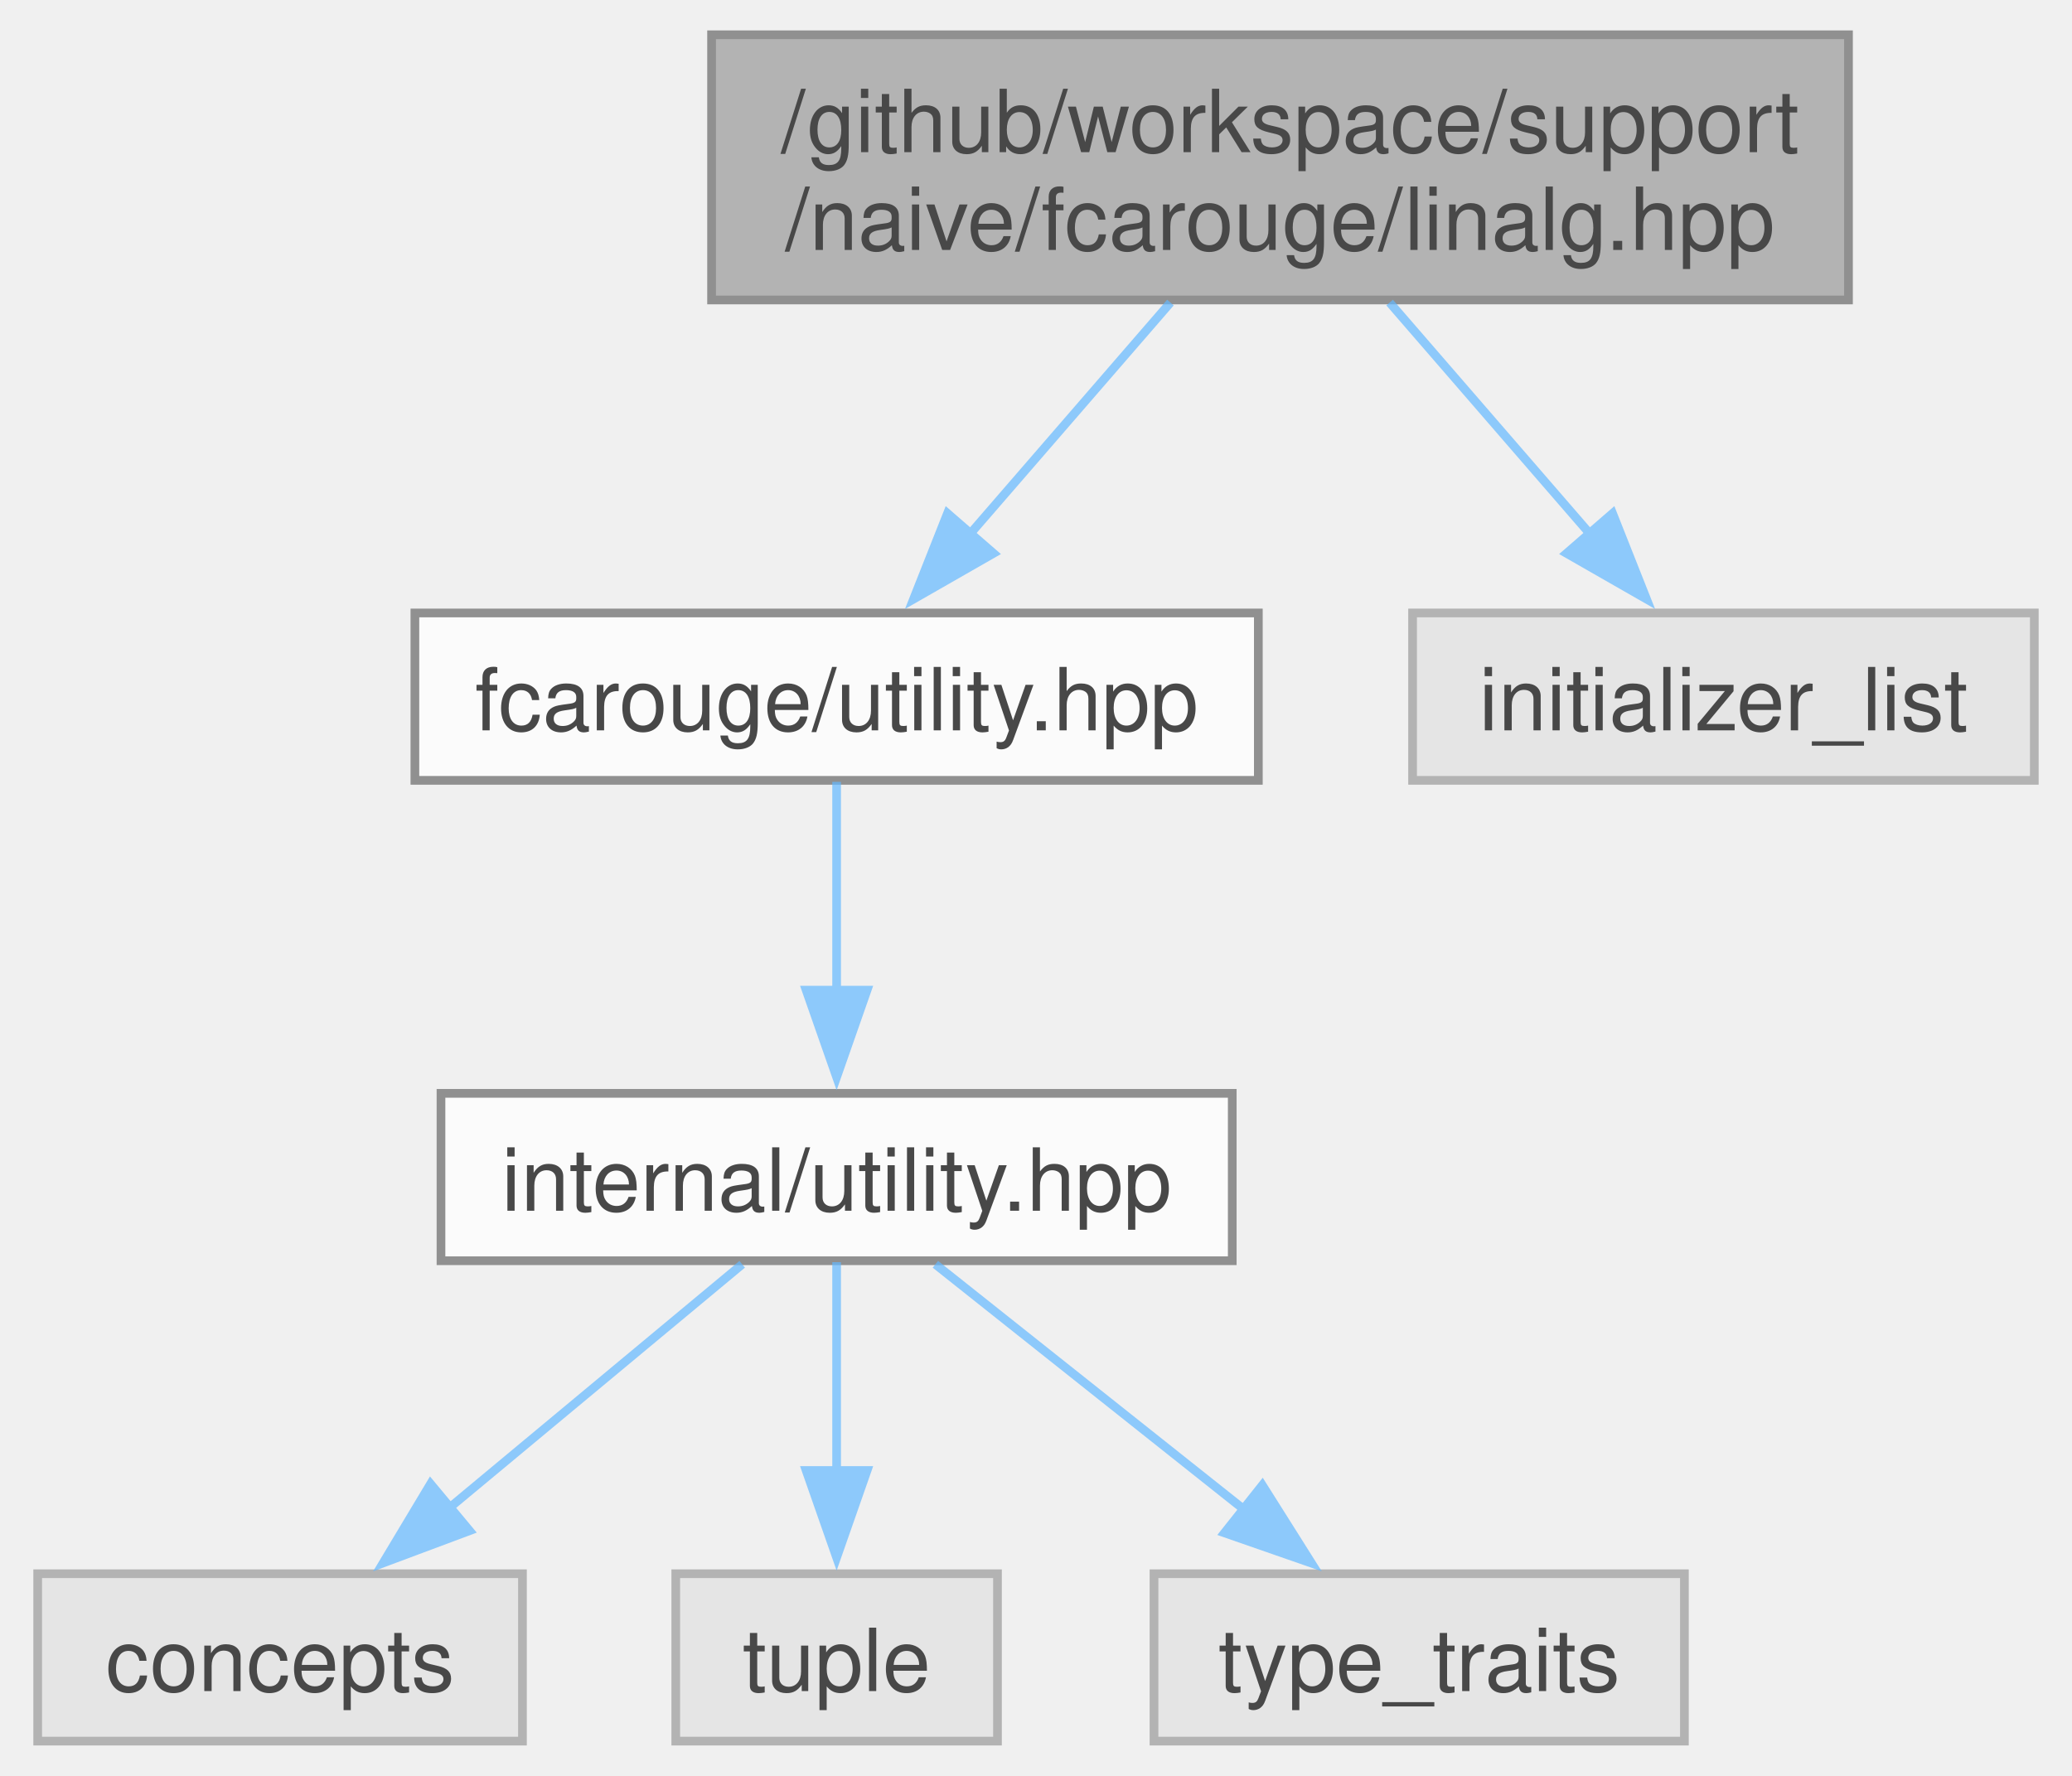
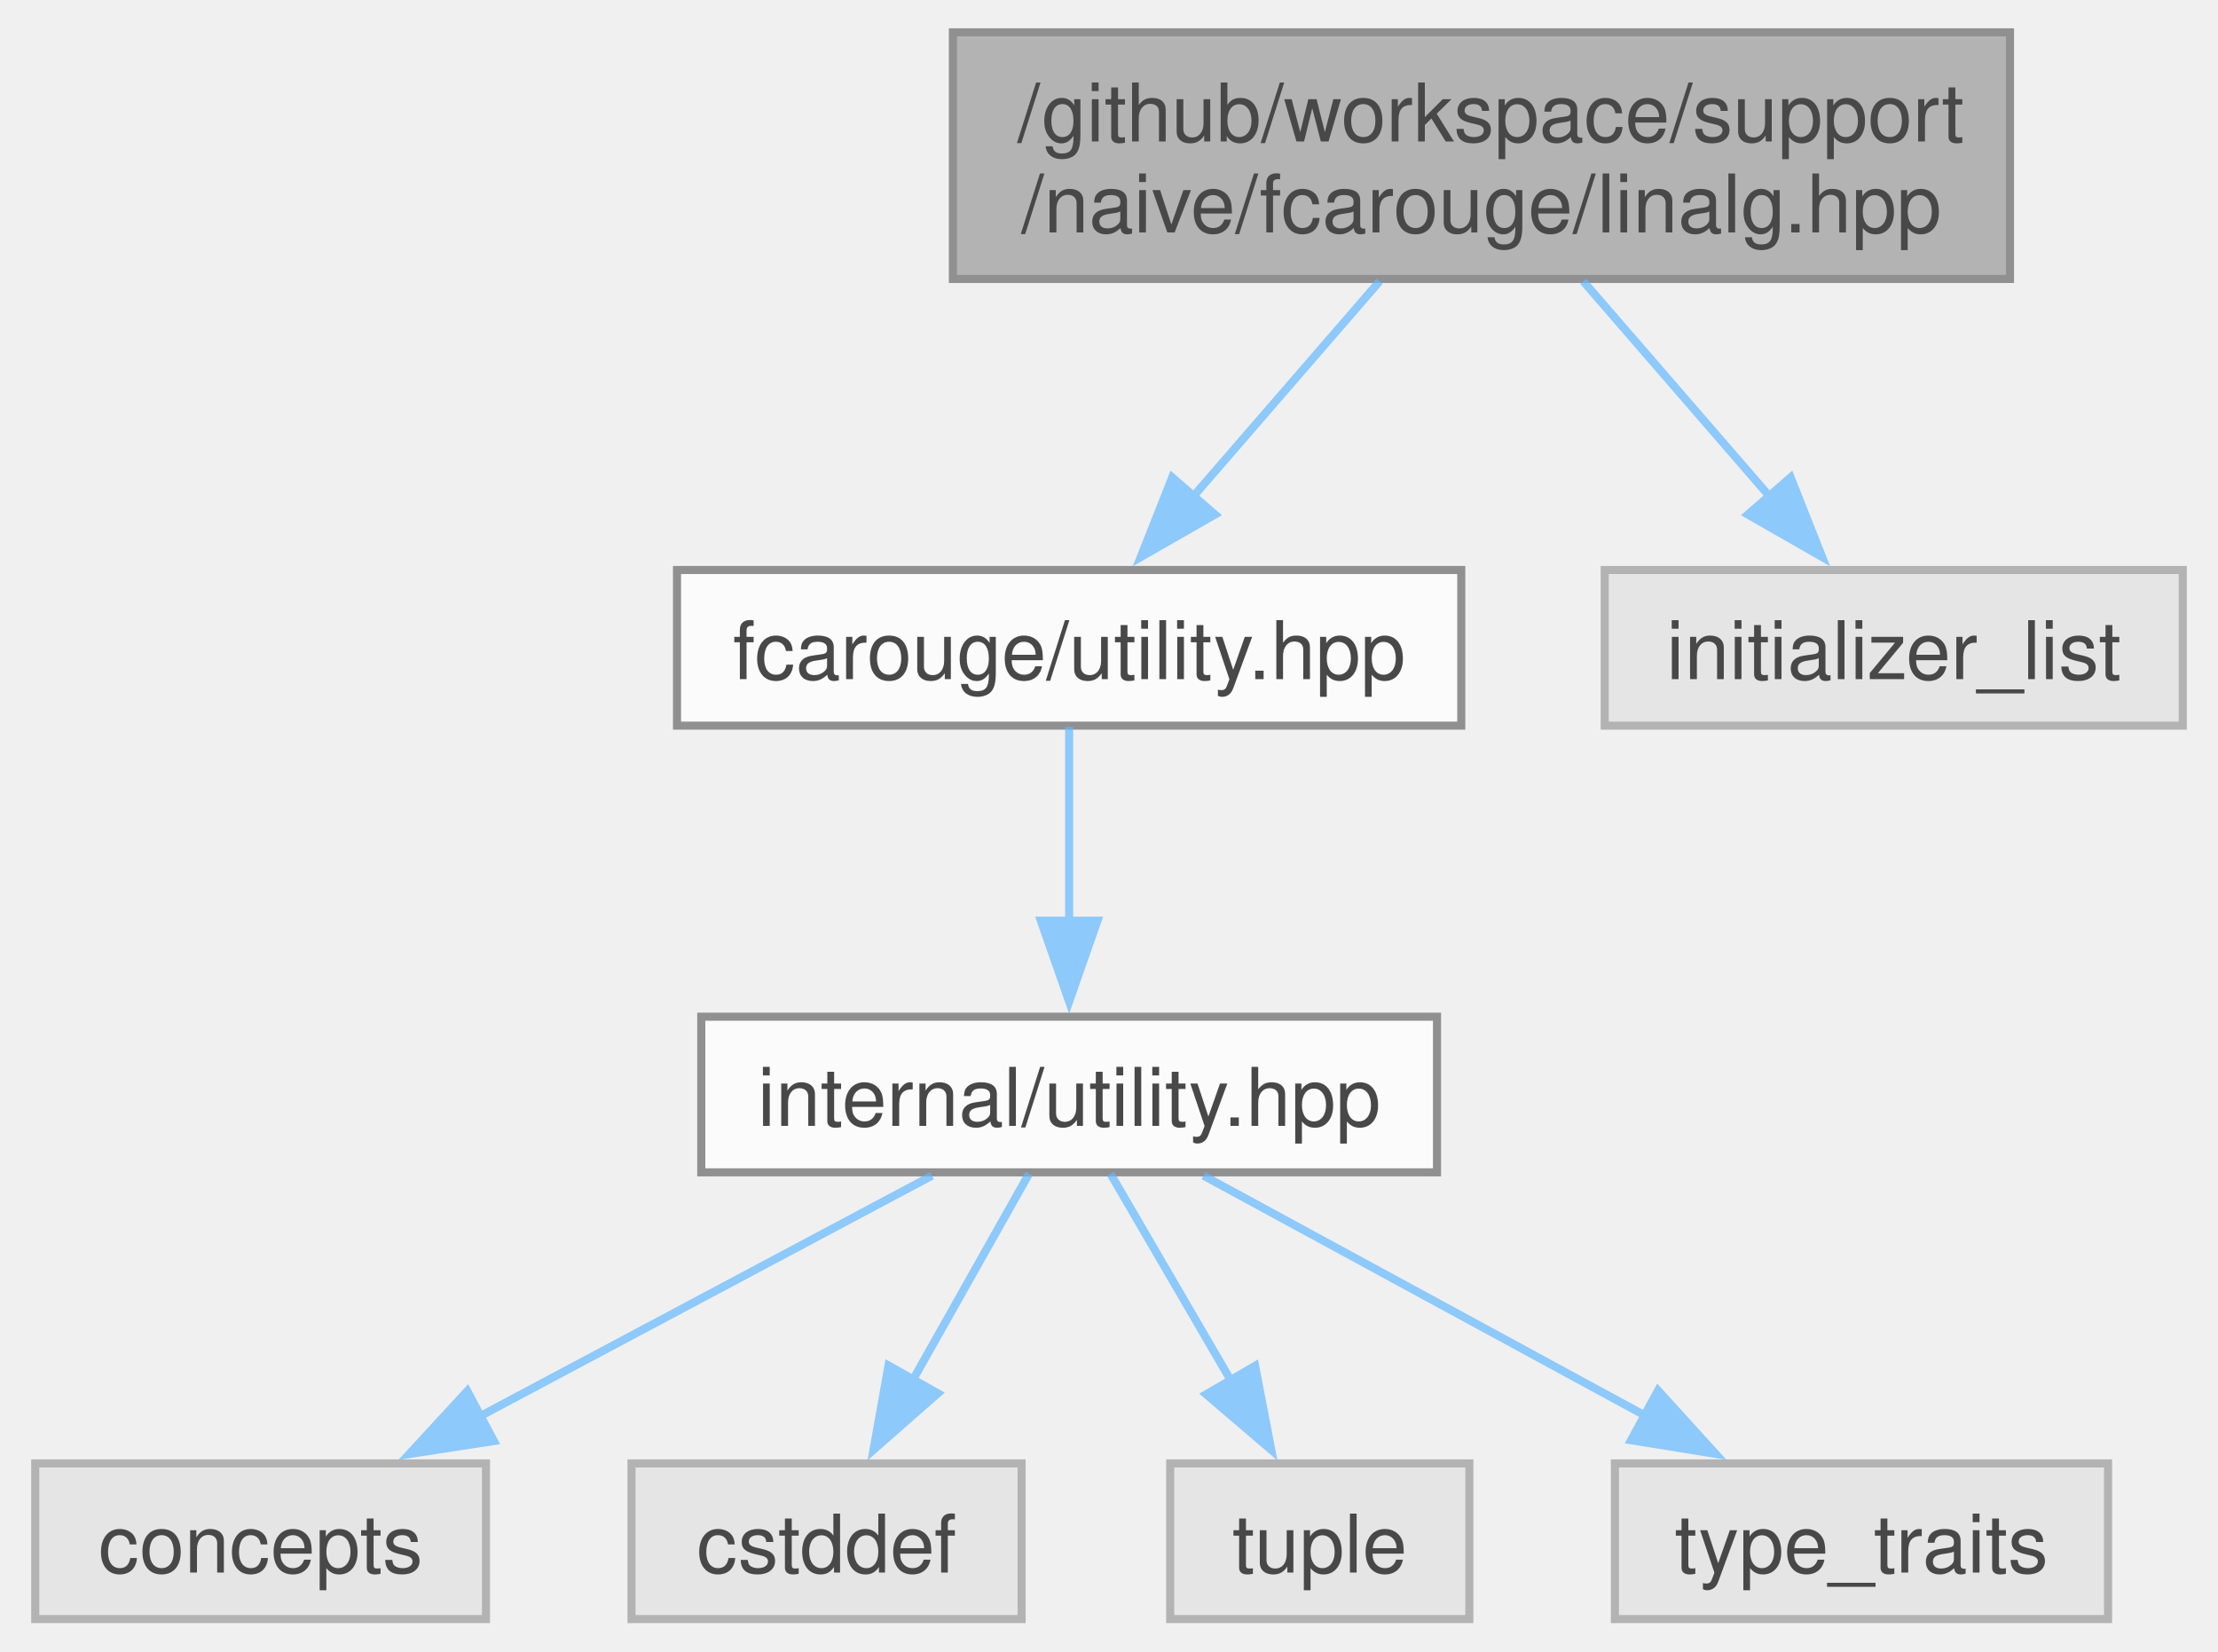
- <svg xmlns="http://www.w3.org/2000/svg" xmlns:xlink="http://www.w3.org/1999/xlink" width="238pt" height="204pt" viewBox="0.00 0.00 237.62 204.25">
+ <svg xmlns="http://www.w3.org/2000/svg" xmlns:xlink="http://www.w3.org/1999/xlink" width="274pt" height="204pt" viewBox="0.00 0.00 273.62 204.25">
  <svg id="main" version="1.1" xml:space="preserve">
    <style type="text/css">
.node, .edge {opacity: 0.7;}
.node.selected, .edge.selected {opacity: 1;}
.edge:hover path { stroke: red; }
.edge:hover polygon { stroke: red; fill: red; }
</style>
    <svg id="graph" class="graph">
      <g id="graph0" class="graph" transform="scale(1 1) rotate(0) translate(4 200.25)">
        <g id="Node000001" class="node">
          <g id="a_Node000001">
            <a xlink:title="Linear algebra array-based naive implementation.">
-               <polygon fill="#999999" stroke="#666666" points="208.25,-196.25 77.5,-196.25 77.5,-165.75 208.25,-165.75 208.25,-196.25" />
-               <text text-anchor="start" x="85.5" y="-182.75" font-family="Helvetica,sans-Serif" font-size="10.00">/github/workspace/support</text>
-               <text text-anchor="middle" x="142.88" y="-171.5" font-family="Helvetica,sans-Serif" font-size="10.00">/naive/fcarouge/linalg.hpp</text>
+               <polygon fill="#999999" stroke="#666666" points="244.25,-196.25 113.5,-196.25 113.5,-165.75 244.25,-165.75 244.25,-196.25" />
+               <text text-anchor="start" x="121.5" y="-182.75" font-family="Helvetica,sans-Serif" font-size="10.00">/github/workspace/support</text>
+               <text text-anchor="middle" x="178.88" y="-171.5" font-family="Helvetica,sans-Serif" font-size="10.00">/naive/fcarouge/linalg.hpp</text>
            </a>
          </g>
        </g>
        <g id="Node000002" class="node">
          <g id="a_Node000002">
            <a xlink:href="utility_8hpp.xhtml" target="_top" xlink:title="The collection of utilities supporting the library.">
-               <polygon fill="white" stroke="#666666" points="140.38,-129.75 43.38,-129.75 43.38,-110.5 140.38,-110.5 140.38,-129.75" />
-               <text text-anchor="middle" x="91.88" y="-116.25" font-family="Helvetica,sans-Serif" font-size="10.00">fcarouge/utility.hpp</text>
+               <polygon fill="white" stroke="#666666" points="176.38,-129.75 79.38,-129.75 79.38,-110.5 176.38,-110.5 176.38,-129.75" />
+               <text text-anchor="middle" x="127.88" y="-116.25" font-family="Helvetica,sans-Serif" font-size="10.00">fcarouge/utility.hpp</text>
            </a>
          </g>
        </g>
        <g id="edge1_Node000001_Node000002" class="edge">
          <g id="a_edge1_Node000001_Node000002">
            <a xlink:title=" ">
-               <path fill="none" stroke="#63b8ff" d="M130.27,-165.45C123.25,-157.34 114.46,-147.2 107.07,-138.66" />
-               <polygon fill="#63b8ff" stroke="#63b8ff" points="109.92,-136.61 100.73,-131.35 104.63,-141.2 109.92,-136.61" />
+               <path fill="none" stroke="#63b8ff" d="M166.27,-165.45C159.25,-157.34 150.46,-147.2 143.07,-138.66" />
+               <polygon fill="#63b8ff" stroke="#63b8ff" points="145.92,-136.61 136.73,-131.35 140.63,-141.2 145.92,-136.61" />
            </a>
          </g>
        </g>
-         <g id="Node000007" class="node">
-           <g id="a_Node000007">
+         <g id="Node000008" class="node">
+           <g id="a_Node000008">
            <a xlink:title=" ">
-               <polygon fill="#e0e0e0" stroke="#999999" points="229.62,-129.75 158.12,-129.75 158.12,-110.5 229.62,-110.5 229.62,-129.75" />
-               <text text-anchor="middle" x="193.88" y="-116.25" font-family="Helvetica,sans-Serif" font-size="10.00">initializer_list</text>
+               <polygon fill="#e0e0e0" stroke="#999999" points="265.62,-129.75 194.12,-129.75 194.12,-110.5 265.62,-110.5 265.62,-129.75" />
+               <text text-anchor="middle" x="229.88" y="-116.25" font-family="Helvetica,sans-Serif" font-size="10.00">initializer_list</text>
            </a>
          </g>
        </g>
-         <g id="edge6_Node000001_Node000007" class="edge">
-           <g id="a_edge6_Node000001_Node000007">
+         <g id="edge7_Node000001_Node000008" class="edge">
+           <g id="a_edge7_Node000001_Node000008">
            <a xlink:title=" ">
-               <path fill="none" stroke="#63b8ff" d="M155.48,-165.45C162.5,-157.34 171.29,-147.2 178.68,-138.66" />
-               <polygon fill="#63b8ff" stroke="#63b8ff" points="181.12,-141.2 185.02,-131.35 175.83,-136.61 181.12,-141.2" />
+               <path fill="none" stroke="#63b8ff" d="M191.48,-165.45C198.5,-157.34 207.29,-147.2 214.68,-138.66" />
+               <polygon fill="#63b8ff" stroke="#63b8ff" points="217.12,-141.2 221.02,-131.35 211.83,-136.61 217.12,-141.2" />
            </a>
          </g>
        </g>
        <g id="Node000003" class="node">
          <g id="a_Node000003">
            <a xlink:href="internal_2utility_8hpp.xhtml" target="_top" xlink:title=" ">
-               <polygon fill="white" stroke="#666666" points="137.38,-74.5 46.38,-74.5 46.38,-55.25 137.38,-55.25 137.38,-74.5" />
-               <text text-anchor="middle" x="91.88" y="-61" font-family="Helvetica,sans-Serif" font-size="10.00">internal/utility.hpp</text>
+               <polygon fill="white" stroke="#666666" points="173.38,-74.5 82.38,-74.5 82.38,-55.25 173.38,-55.25 173.38,-74.5" />
+               <text text-anchor="middle" x="127.88" y="-61" font-family="Helvetica,sans-Serif" font-size="10.00">internal/utility.hpp</text>
            </a>
          </g>
        </g>
        <g id="edge2_Node000002_Node000003" class="edge">
          <g id="a_edge2_Node000002_Node000003">
            <a xlink:title=" ">
-               <path fill="none" stroke="#63b8ff" d="M91.88,-110.33C91.88,-103.82 91.88,-94.67 91.88,-86.37" />
-               <polygon fill="#63b8ff" stroke="#63b8ff" points="95.38,-86.37 91.88,-76.37 88.38,-86.37 95.38,-86.37" />
+               <path fill="none" stroke="#63b8ff" d="M127.88,-110.33C127.88,-103.82 127.88,-94.67 127.88,-86.37" />
+               <polygon fill="#63b8ff" stroke="#63b8ff" points="131.38,-86.37 127.88,-76.37 124.38,-86.37 131.38,-86.37" />
            </a>
          </g>
        </g>
        <g id="Node000004" class="node">
          <g id="a_Node000004">
            <a xlink:title=" ">
              <polygon fill="#e0e0e0" stroke="#999999" points="55.75,-19.25 0,-19.25 0,0 55.75,0 55.75,-19.25" />
              <text text-anchor="middle" x="27.88" y="-5.75" font-family="Helvetica,sans-Serif" font-size="10.00">concepts</text>
            </a>
          </g>
        </g>
        <g id="edge3_Node000003_Node000004" class="edge">
          <g id="a_edge3_Node000003_Node000004">
            <a xlink:title=" ">
-               <path fill="none" stroke="#63b8ff" d="M81.02,-54.84C71.77,-47.15 58.25,-35.9 47.17,-26.68" />
-               <polygon fill="#63b8ff" stroke="#63b8ff" points="49.66,-24.2 39.73,-20.49 45.18,-29.58 49.66,-24.2" />
+               <path fill="none" stroke="#63b8ff" d="M110.91,-54.84C95.61,-46.69 72.84,-34.57 55.01,-25.08" />
+               <polygon fill="#63b8ff" stroke="#63b8ff" points="56.73,-22.02 46.26,-20.41 53.44,-28.2 56.73,-22.02" />
            </a>
          </g>
        </g>
        <g id="Node000005" class="node">
          <g id="a_Node000005">
            <a xlink:title=" ">
-               <polygon fill="#e0e0e0" stroke="#999999" points="110.38,-19.25 73.38,-19.25 73.38,0 110.38,0 110.38,-19.25" />
-               <text text-anchor="middle" x="91.88" y="-5.75" font-family="Helvetica,sans-Serif" font-size="10.00">tuple</text>
+               <polygon fill="#e0e0e0" stroke="#999999" points="122,-19.25 73.75,-19.25 73.75,0 122,0 122,-19.25" />
+               <text text-anchor="middle" x="97.88" y="-5.75" font-family="Helvetica,sans-Serif" font-size="10.00">cstddef</text>
            </a>
          </g>
        </g>
        <g id="edge4_Node000003_Node000005" class="edge">
          <g id="a_edge4_Node000003_Node000005">
            <a xlink:title=" ">
-               <path fill="none" stroke="#63b8ff" d="M91.88,-55.08C91.88,-48.57 91.88,-39.42 91.88,-31.12" />
-               <polygon fill="#63b8ff" stroke="#63b8ff" points="95.38,-31.12 91.88,-21.12 88.38,-31.12 95.38,-31.12" />
+               <path fill="none" stroke="#63b8ff" d="M122.92,-55.08C118.99,-48.11 113.36,-38.12 108.44,-29.37" />
+               <polygon fill="#63b8ff" stroke="#63b8ff" points="111.64,-27.92 103.68,-20.93 105.54,-31.36 111.64,-27.92" />
            </a>
          </g>
        </g>
        <g id="Node000006" class="node">
          <g id="a_Node000006">
            <a xlink:title=" ">
-               <polygon fill="#e0e0e0" stroke="#999999" points="189.38,-19.25 128.38,-19.25 128.38,0 189.38,0 189.38,-19.25" />
-               <text text-anchor="middle" x="158.88" y="-5.75" font-family="Helvetica,sans-Serif" font-size="10.00">type_traits</text>
+               <polygon fill="#e0e0e0" stroke="#999999" points="177.38,-19.25 140.38,-19.25 140.38,0 177.38,0 177.38,-19.25" />
+               <text text-anchor="middle" x="158.88" y="-5.75" font-family="Helvetica,sans-Serif" font-size="10.00">tuple</text>
            </a>
          </g>
        </g>
        <g id="edge5_Node000003_Node000006" class="edge">
          <g id="a_edge5_Node000003_Node000006">
            <a xlink:title=" ">
-               <path fill="none" stroke="#63b8ff" d="M103.24,-54.84C112.92,-47.15 127.07,-35.9 138.68,-26.68" />
-               <polygon fill="#63b8ff" stroke="#63b8ff" points="140.84,-29.43 146.49,-20.47 136.49,-23.95 140.84,-29.43" />
+               <path fill="none" stroke="#63b8ff" d="M132.99,-55.08C137.05,-48.11 142.87,-38.12 147.96,-29.37" />
+               <polygon fill="#63b8ff" stroke="#63b8ff" points="150.88,-31.32 152.88,-20.92 144.83,-27.8 150.88,-31.32" />
+             </a>
+           </g>
+         </g>
+         <g id="Node000007" class="node">
+           <g id="a_Node000007">
+             <a xlink:title=" ">
+               <polygon fill="#e0e0e0" stroke="#999999" points="256.38,-19.25 195.38,-19.25 195.38,0 256.38,0 256.38,-19.25" />
+               <text text-anchor="middle" x="225.88" y="-5.75" font-family="Helvetica,sans-Serif" font-size="10.00">type_traits</text>
+             </a>
+           </g>
+         </g>
+         <g id="edge6_Node000003_Node000007" class="edge">
+           <g id="a_edge6_Node000003_Node000007">
+             <a xlink:title=" ">
+               <path fill="none" stroke="#63b8ff" d="M144.5,-54.84C159.56,-46.66 182.02,-34.46 199.53,-24.94" />
+               <polygon fill="#63b8ff" stroke="#63b8ff" points="200.72,-28.27 207.84,-20.43 197.38,-22.12 200.72,-28.27" />
            </a>
          </g>
        </g>
      </g>
    </svg>
  </svg>
  <style type="text/css">

[data-mouse-over-selected='false'] { opacity: 0.7; }
[data-mouse-over-selected='true']  { opacity: 1.0; }

</style>
</svg>
